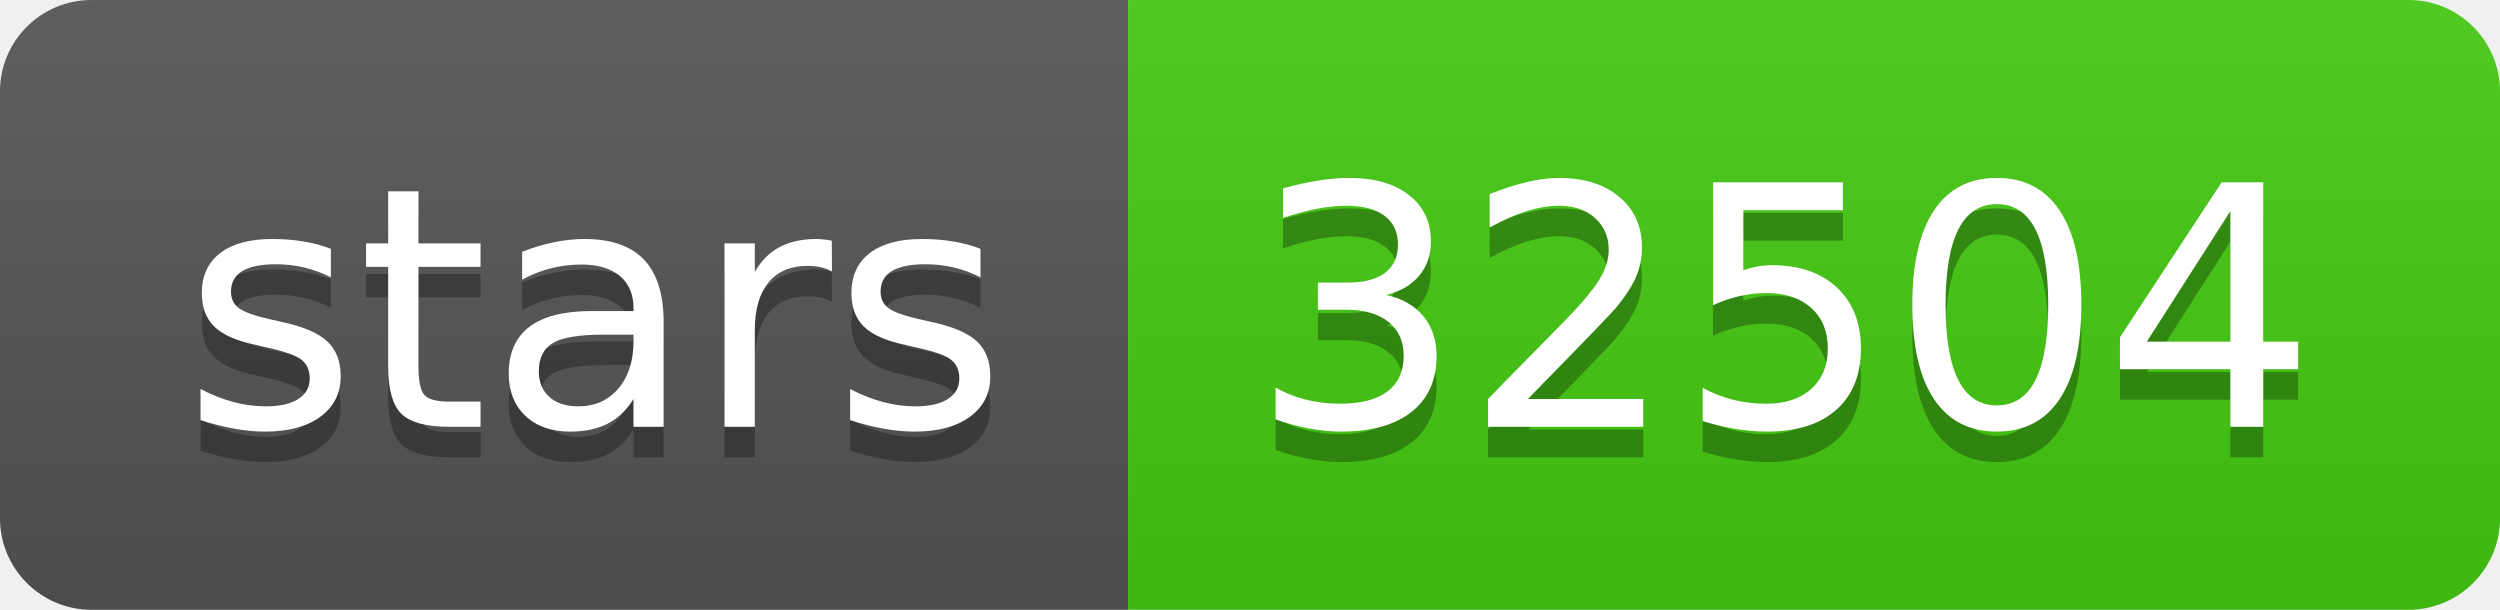
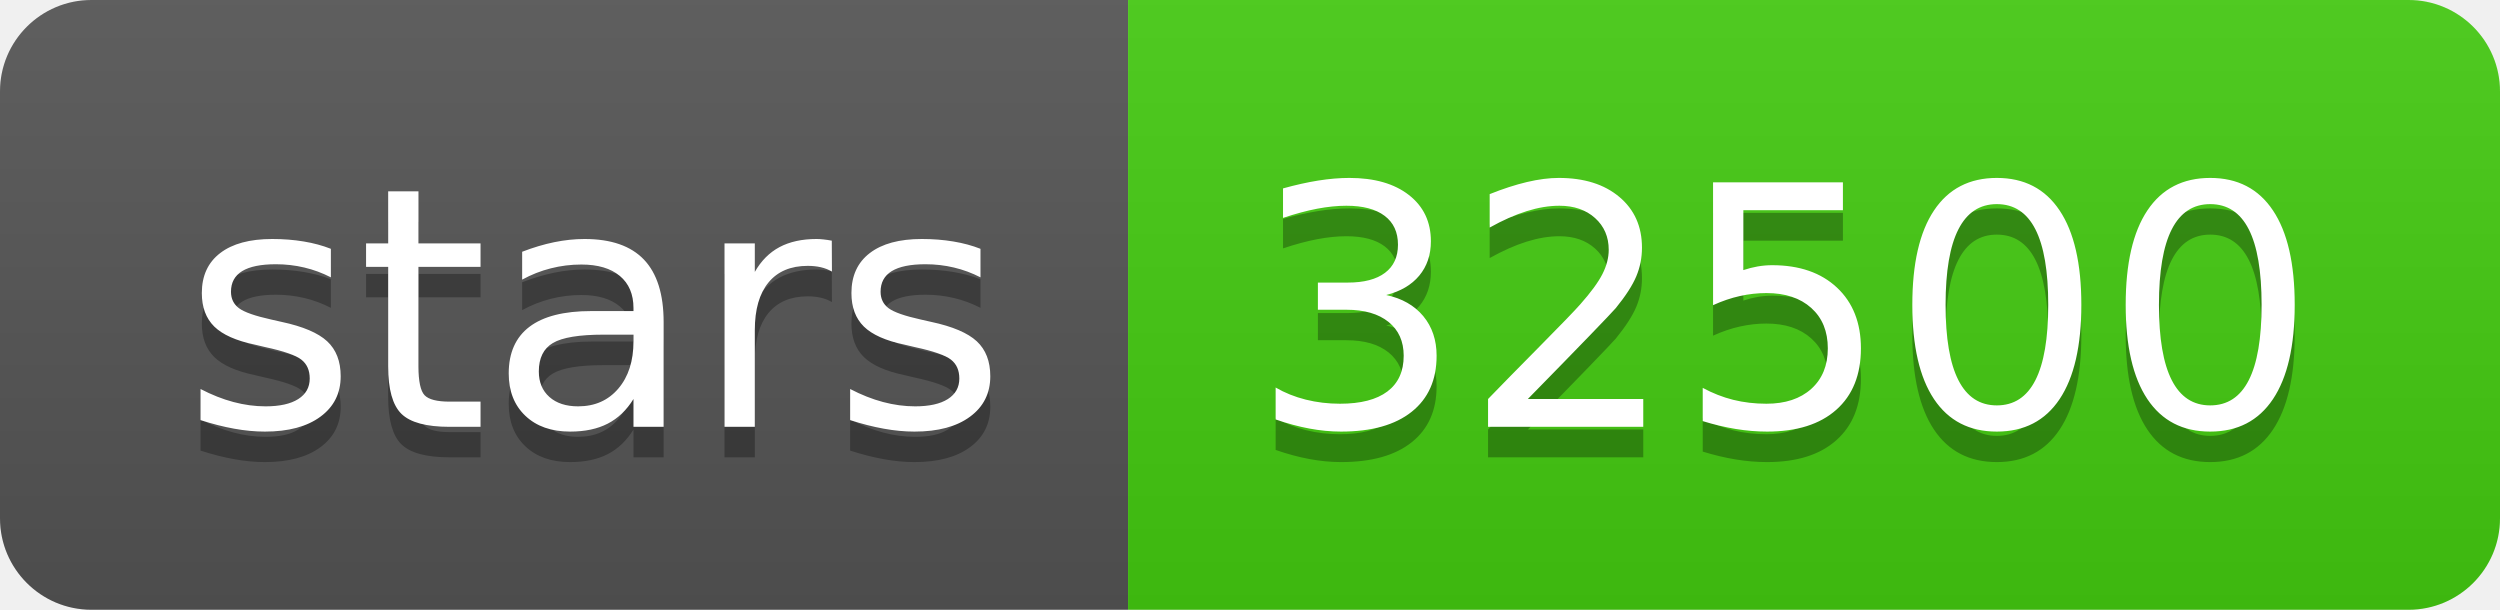
- <svg xmlns="http://www.w3.org/2000/svg" width="82" height="20" role="img" aria-label="stars: 32504">
+ <svg xmlns="http://www.w3.org/2000/svg" width="82" height="20" role="img" aria-label="stars: 32500">
  <linearGradient id="s" x2="0" y2="100%">
    <stop offset="0" stop-color="#bbb" stop-opacity=".1" />
    <stop offset="1" stop-opacity=".1" />
  </linearGradient>
  <clipPath id="r">
    <rect width="82" height="20" rx="3" fill="#fff" />
  </clipPath>
  <g clip-path="url(#r)">
    <rect width="37" height="20" fill="#555" />
    <rect x="37" width="45" height="20" fill="#4c1" />
    <rect width="82" height="20" fill="url(#s)" />
  </g>
  <g fill="#fff" text-anchor="middle" font-family="Verdana,Geneva,DejaVu Sans,sans-serif" text-rendering="geometricPrecision" font-size="110">
    <text aria-hidden="true" x="195" y="150" fill="#010101" fill-opacity=".3" transform="scale(.1)" textLength="270">stars</text>
    <text x="195" y="140" transform="scale(.1)" fill="#fff" textLength="270">stars</text>
-     <text aria-hidden="true" x="585" y="150" fill="#010101" fill-opacity=".3" transform="scale(.1)" textLength="350">32504</text>
-     <text x="585" y="140" transform="scale(.1)" fill="#fff" textLength="350">32504</text>
+     <text aria-hidden="true" x="585" y="150" fill="#010101" fill-opacity=".3" transform="scale(.1)" textLength="350">32500</text>
+     <text x="585" y="140" transform="scale(.1)" fill="#fff" textLength="350">32500</text>
  </g>
</svg>
